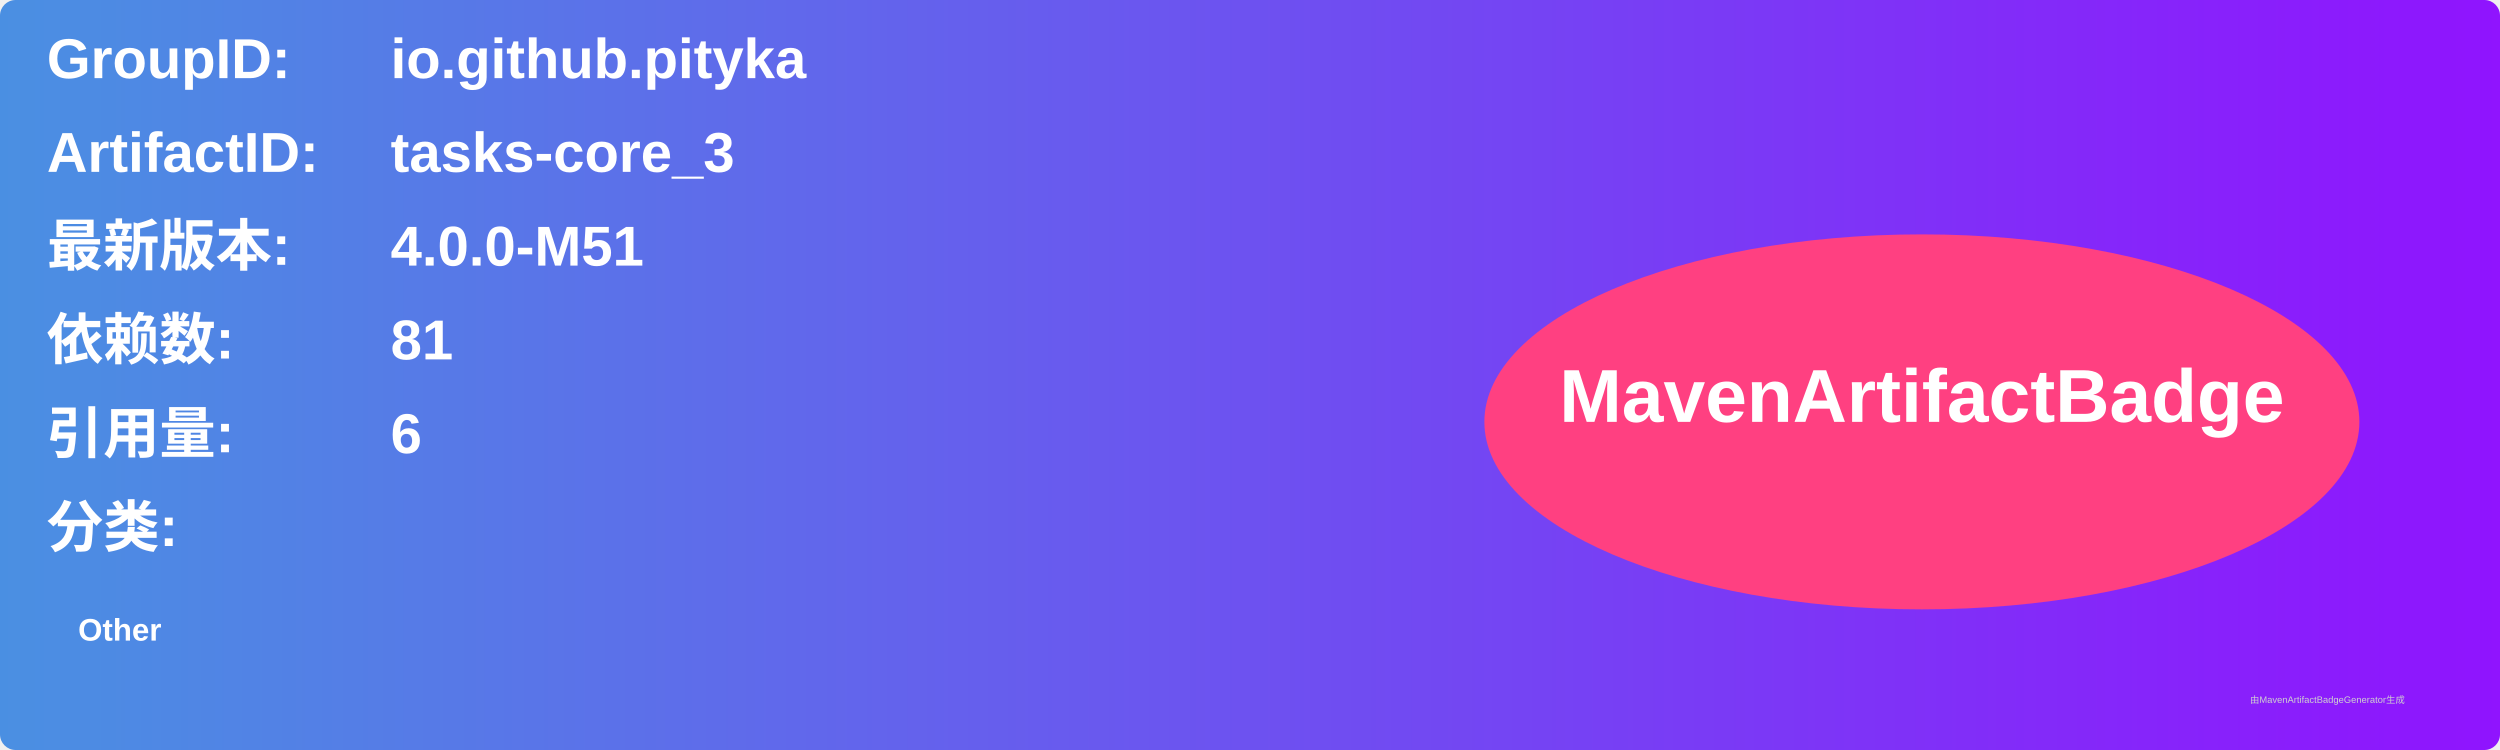
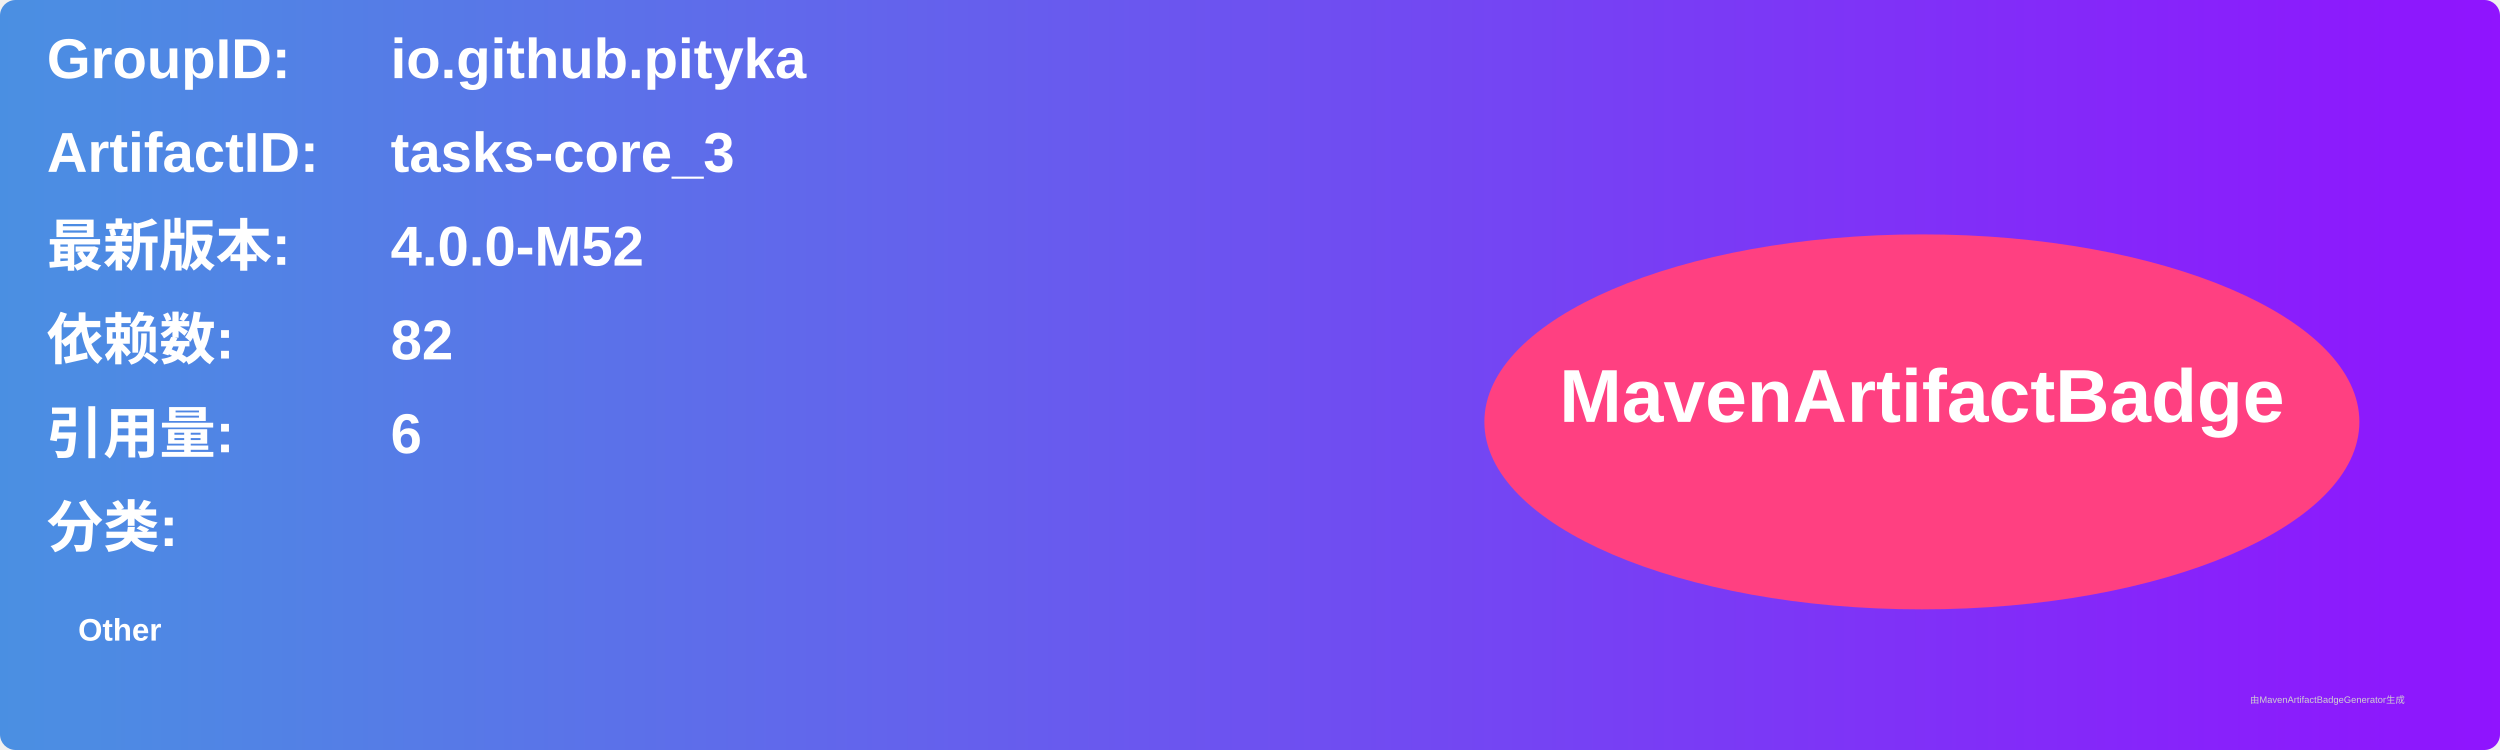
<svg xmlns="http://www.w3.org/2000/svg" width="800" height="240" viewBox="0 0 800 240">
  <linearGradient id="grad" x1="0%" y1="0%" x2="100%" y2="0%">
    <stop offset="0%" stop-color="#4a90e2" />
    <stop offset="100%" stop-color="#9013fe" />
  </linearGradient>
  <rect width="100%" height="100%" rx="5" ry="5" fill="url(#grad)" />
  <g transform="translate(15, 15)">
    <text x="0" y="10" font-family="Arial" font-size="18" fill="white" font-weight="bold" width="260">GroupID:</text>
    <text x="110" y="10" font-family="Arial" font-size="18" fill="white" font-weight="bold" width="460">io.github.pityka</text>
    <text x="0" y="40" font-family="Arial" font-size="18" fill="white" font-weight="bold" width="260">ArtifactID:</text>
    <text x="110" y="40" font-family="Arial" font-size="18" fill="white" font-weight="bold" width="460">tasks-core_3</text>
    <text x="0" y="70" font-family="Arial" font-size="18" fill="white" font-weight="bold">最新版本:</text>
    <text x="110" y="70" font-family="Arial" font-size="18" fill="white" font-weight="bold">
-       <tspan font-weight="bold">4.0.0-M51</tspan>
+       <tspan font-weight="bold">4.0.0-M52</tspan>
    </text>
    <text x="0" y="100" font-family="Arial" font-size="18" fill="white" font-weight="bold">依赖数: </text>
    <text x="110" y="100" font-family="Arial" font-size="18" fill="white">
-       <tspan font-weight="bold">81</tspan>
+       <tspan font-weight="bold">82</tspan>
    </text>
    <text x="0" y="130" font-family="Arial" font-size="18" fill="white" font-weight="bold">引用量: </text>
    <text x="110" y="130" font-family="Arial" font-size="18" fill="white">
      <tspan font-weight="bold">6</tspan>
    </text>
    <text x="0" y="160" font-family="Arial" font-size="18" fill="white" font-weight="bold">分类:</text>
    <text x="10" y="190" font-family="Arial" font-size="10" fill="white">
      <tspan font-weight="bold">Other</tspan>
    </text>
    <ellipse cx="600" cy="120" rx="140" ry="60" fill="#ff4081" />
    <text x="600" y="120" text-anchor="middle" font-family="Arial" font-size="24" fill="white" font-weight="bold">MavenArtifactBadge</text>
  </g>
  <text x="720" y="225" font-family="Arial" font-size="3" fill="#d0d0d0">由MavenArtifactBadgeGenerator生成</text>
</svg>
